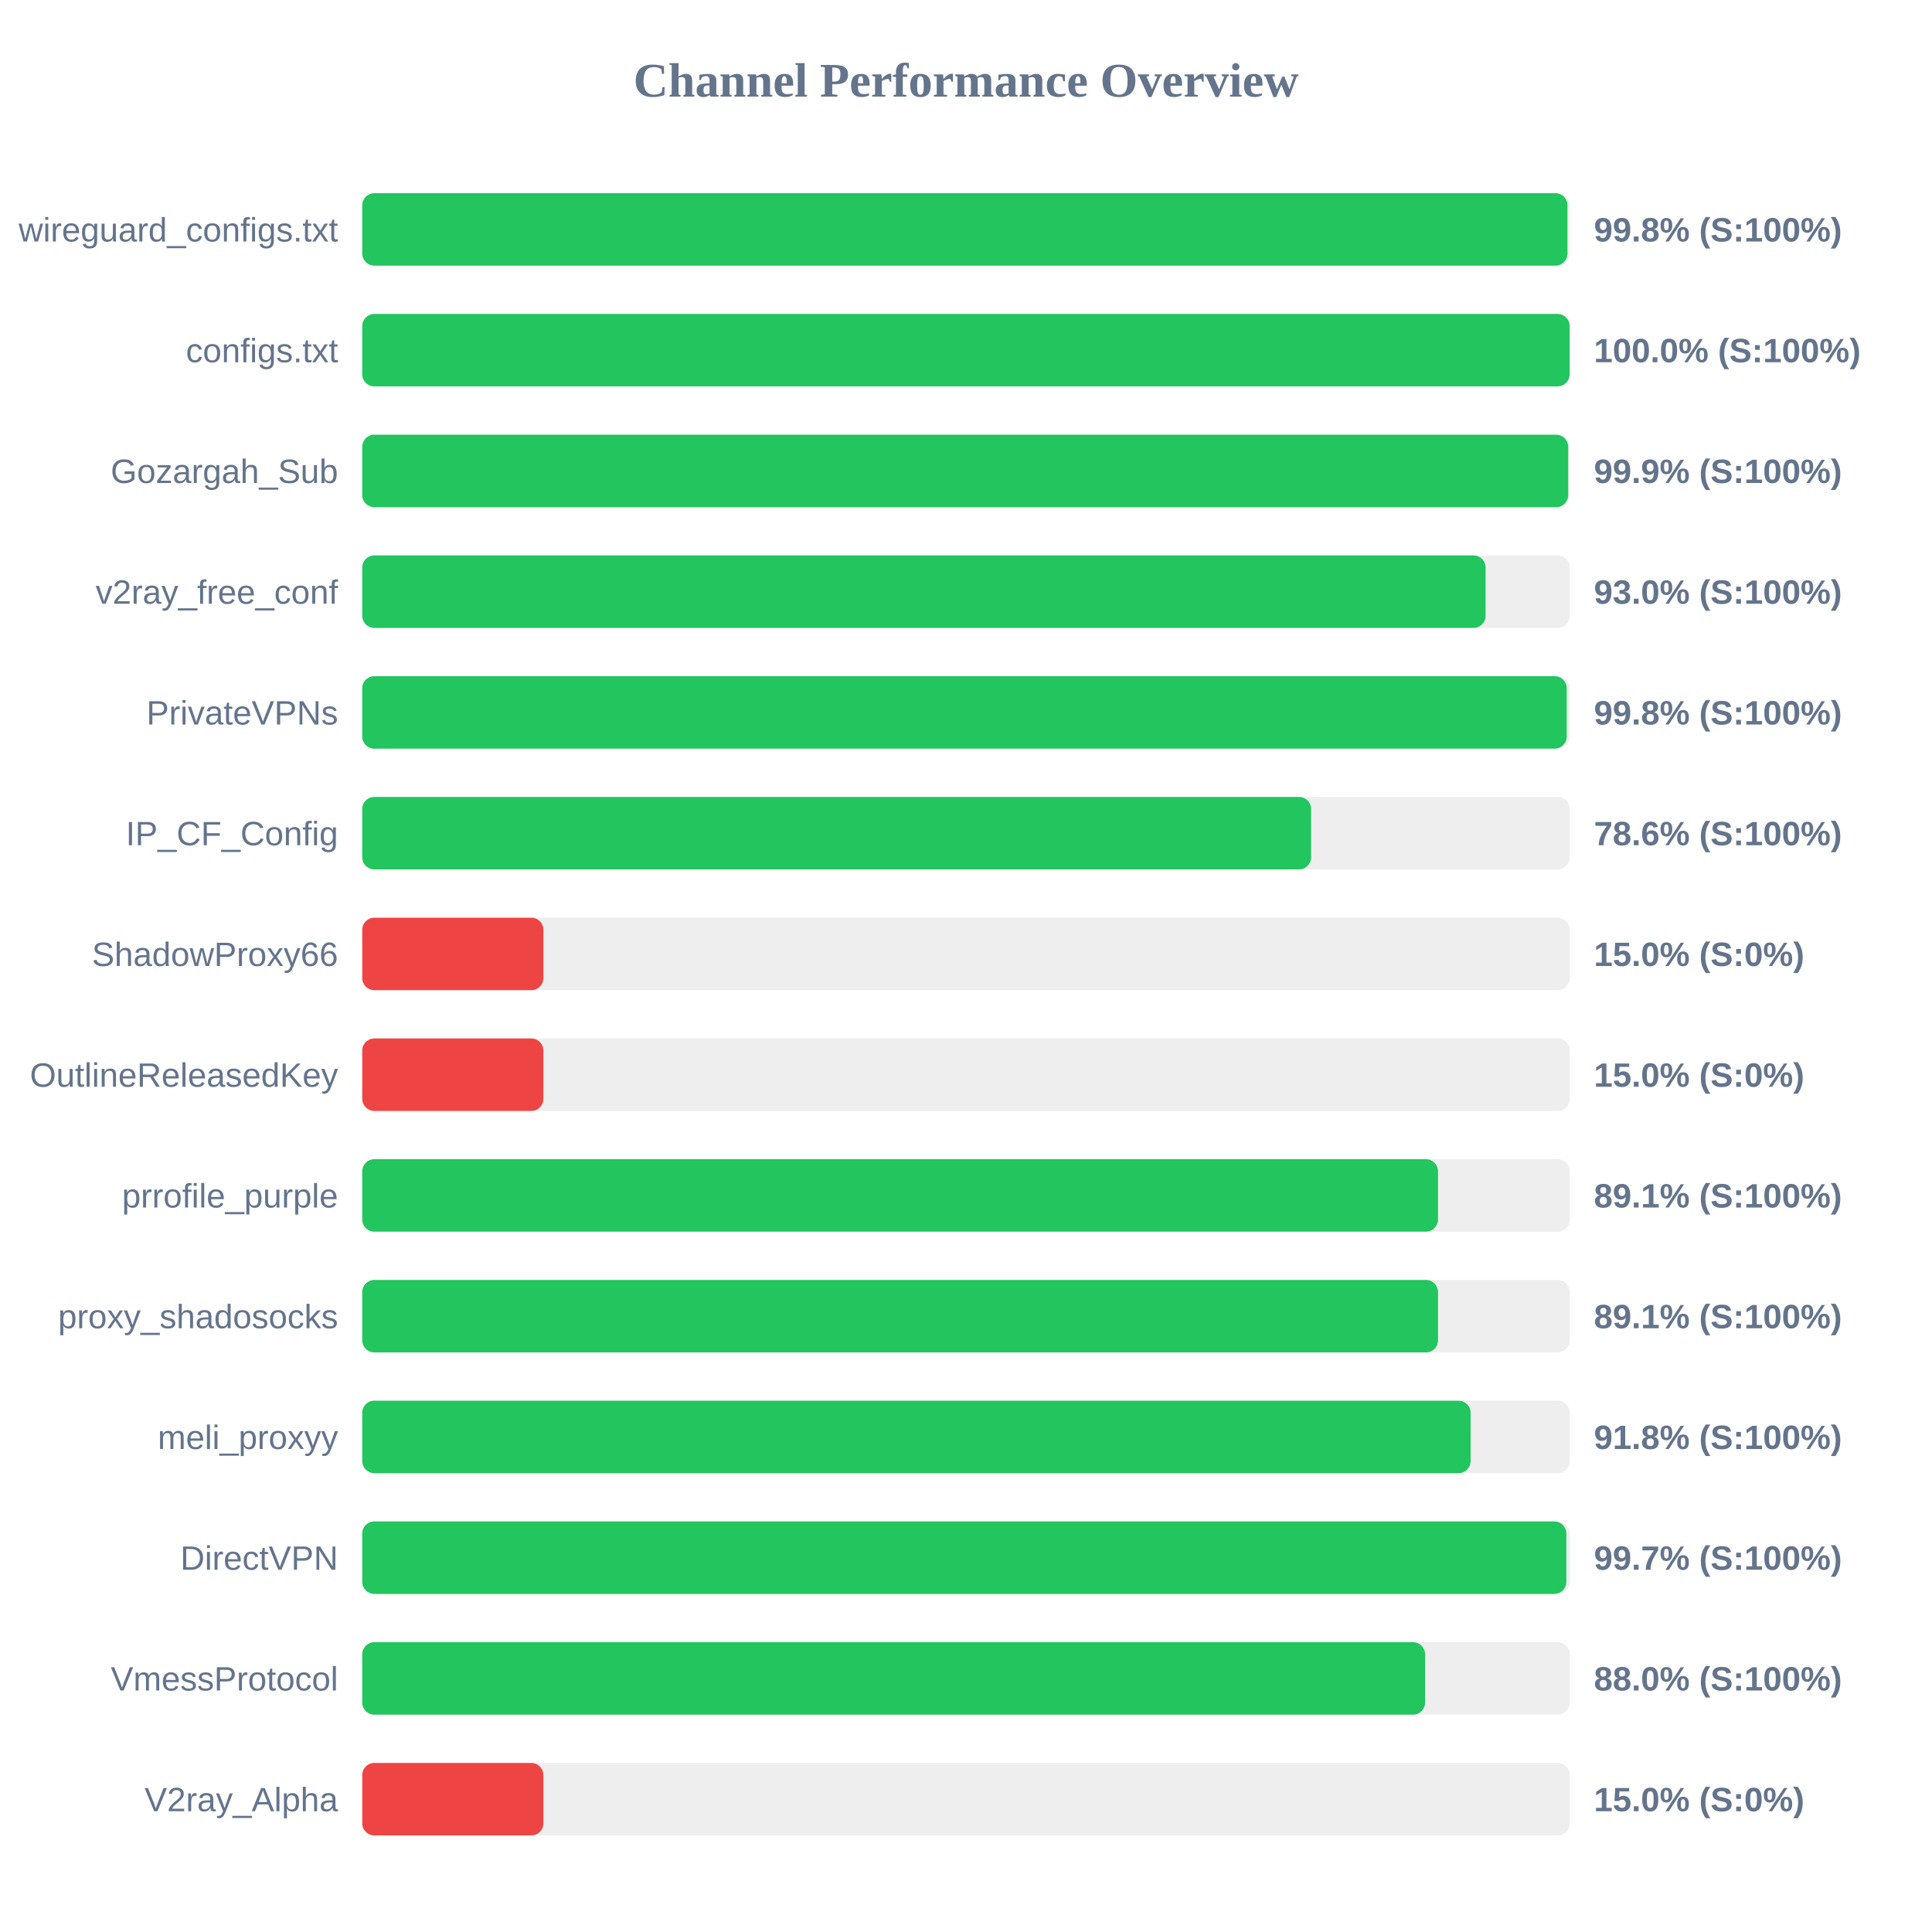
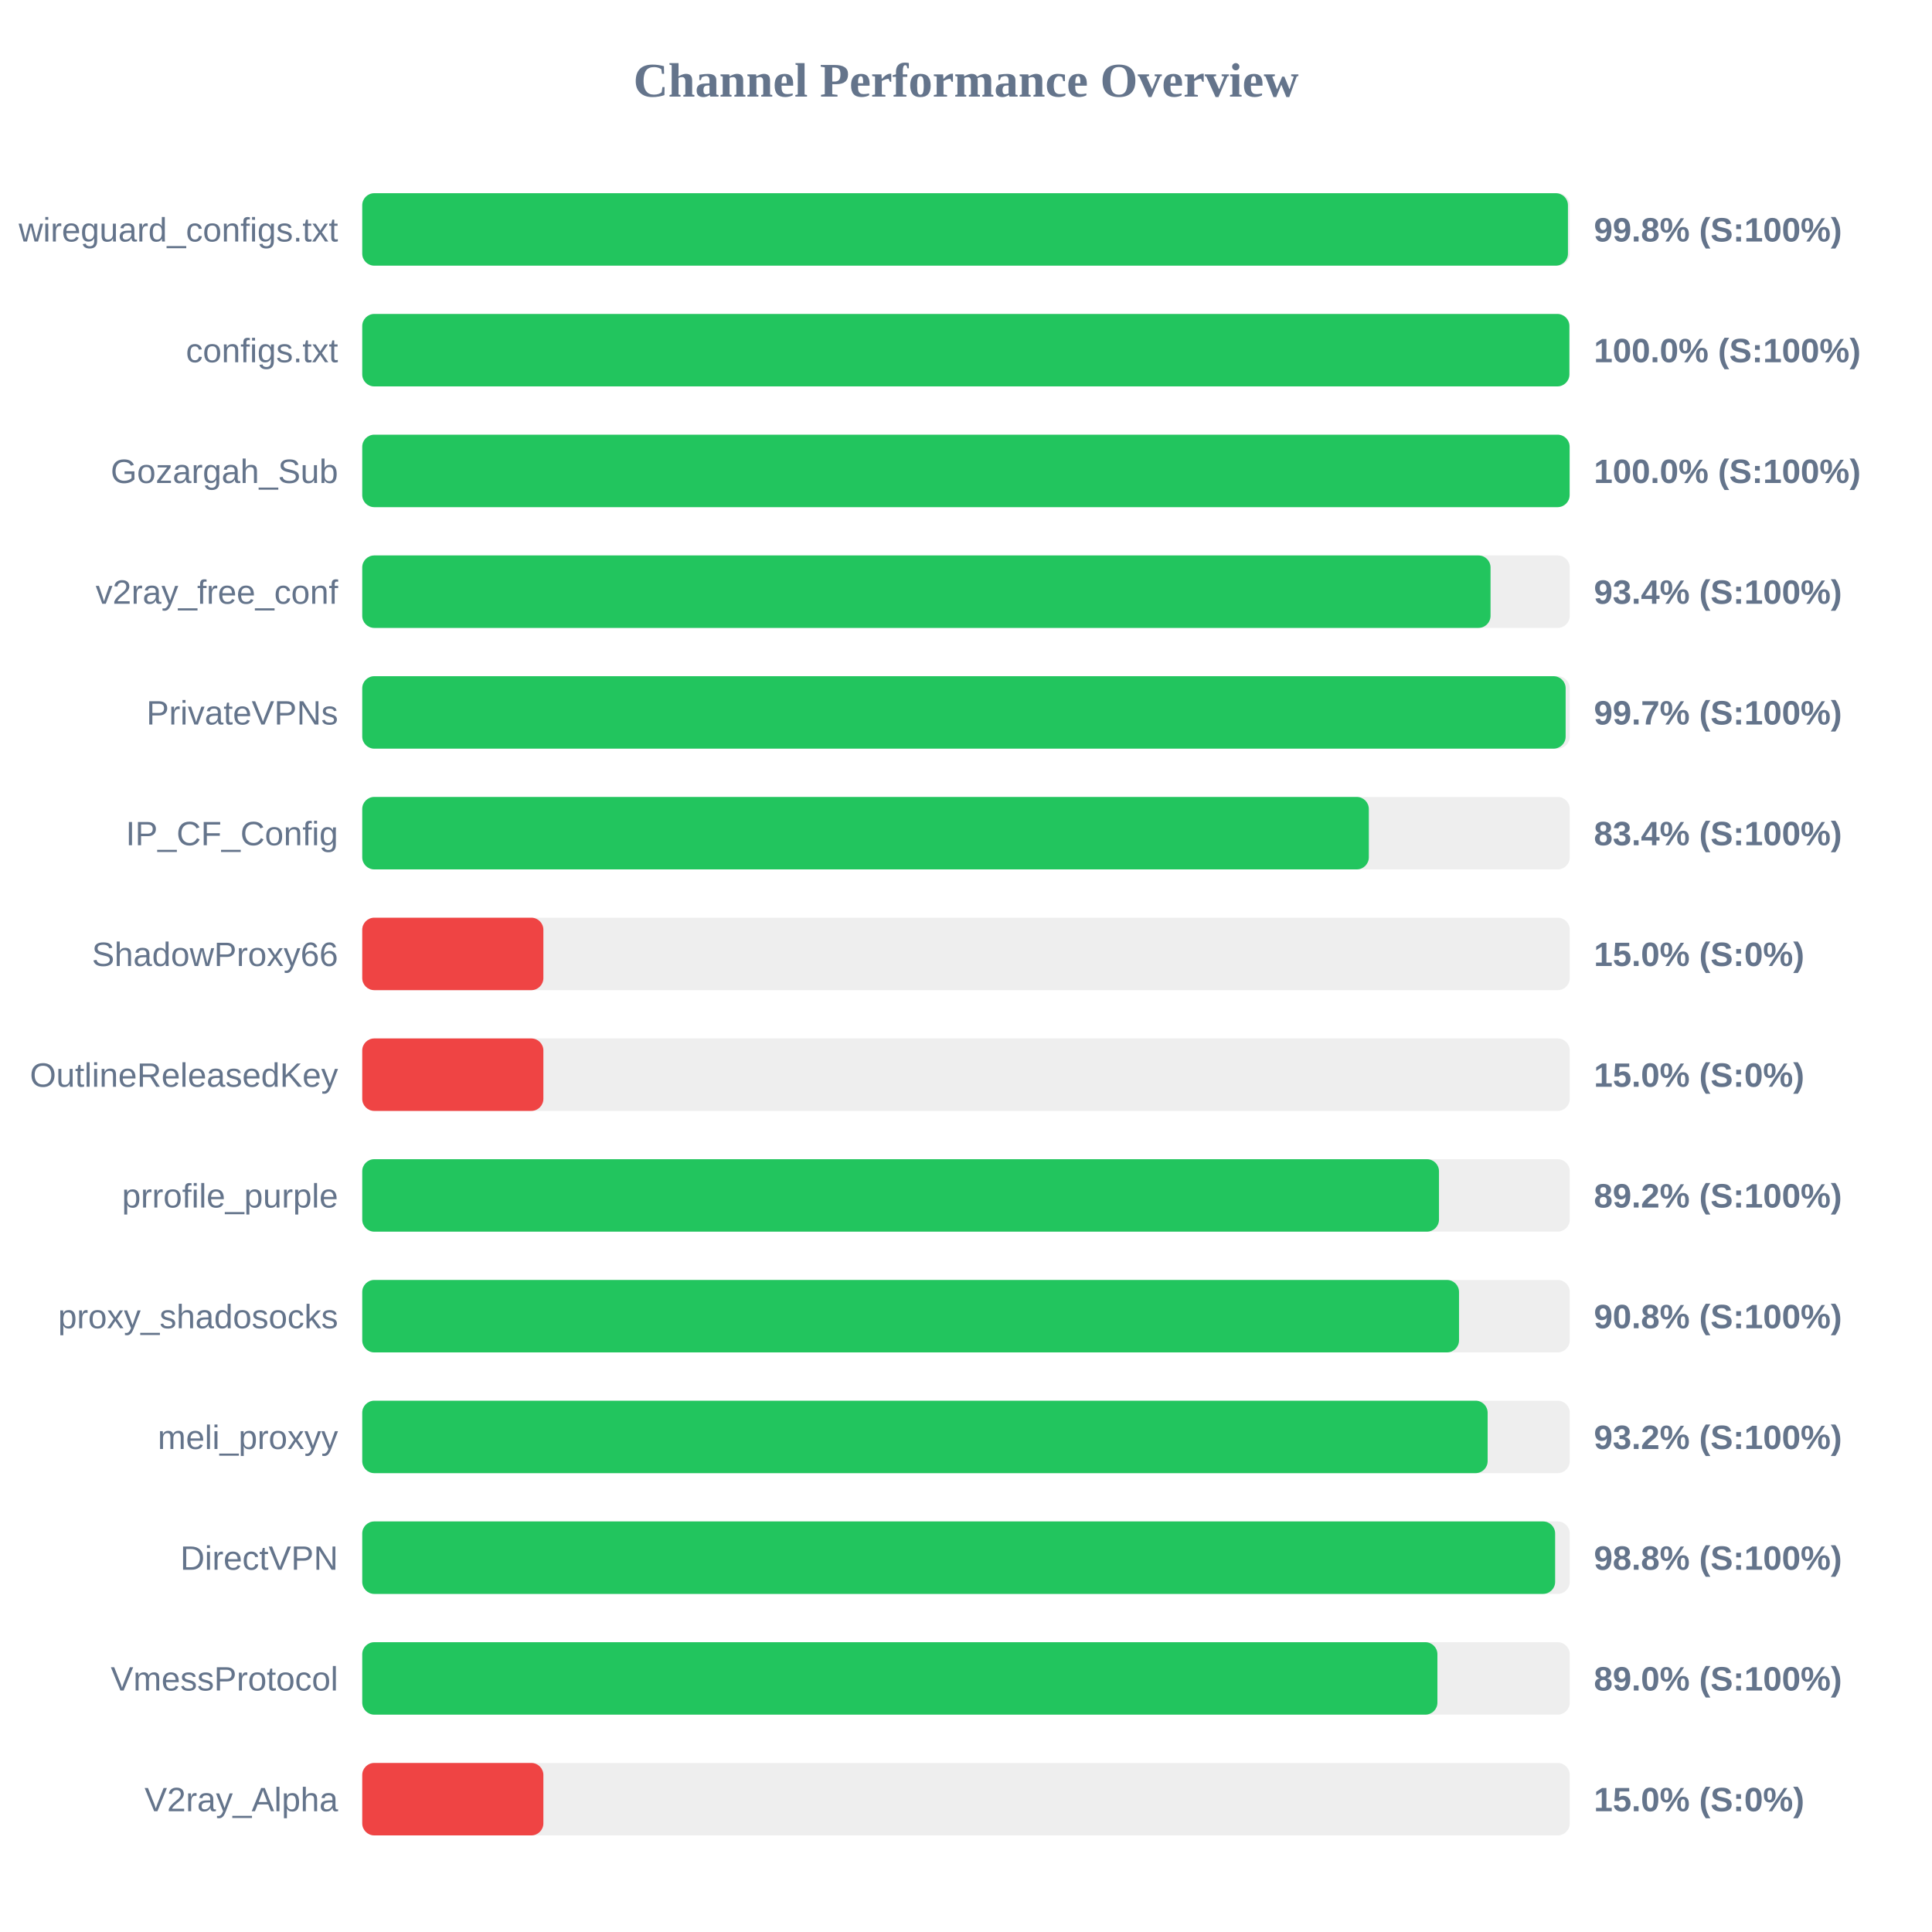
<svg xmlns="http://www.w3.org/2000/svg" width="800" height="800" version="1.1">
  <style>
        .row { font: 14px Arial; fill: #64748b; }
        .score { font: bold 14px Arial; fill: #64748b; }
    </style>
  <text x="400" y="40" text-anchor="middle" font-size="20px" font-weight="bold" fill="#64748b">Channel Performance Overview</text>
  <rect x="150" y="80" width="500" height="30" fill="#eee" rx="5" />
-   <rect x="150" y="80" width="499.05" height="30" fill="#22c55e" rx="5" />
+   <rect x="150" y="80" width="499.25" height="30" fill="#22c55e" rx="5" />
  <text x="140" y="100" text-anchor="end" class="row">wireguard_configs.txt</text>
  <text x="660" y="100" text-anchor="start" class="score">99.8% (S:100%)</text>
  <rect x="150" y="130" width="500" height="30" fill="#eee" rx="5" />
-   <rect x="150" y="130" width="499.95" height="30" fill="#22c55e" rx="5" />
+   <rect x="150" y="130" width="499.85" height="30" fill="#22c55e" rx="5" />
  <text x="140" y="150" text-anchor="end" class="row">configs.txt</text>
  <text x="660" y="150" text-anchor="start" class="score">100.0% (S:100%)</text>
  <rect x="150" y="180" width="500" height="30" fill="#eee" rx="5" />
-   <rect x="150" y="180" width="499.35" height="30" fill="#22c55e" rx="5" />
+   <rect x="150" y="180" width="499.95" height="30" fill="#22c55e" rx="5" />
  <text x="140" y="200" text-anchor="end" class="row">Gozargah_Sub</text>
-   <text x="660" y="200" text-anchor="start" class="score">99.9% (S:100%)</text>
+   <text x="660" y="200" text-anchor="start" class="score">100.0% (S:100%)</text>
  <rect x="150" y="230" width="500" height="30" fill="#eee" rx="5" />
-   <rect x="150" y="230" width="465.15" height="30" fill="#22c55e" rx="5" />
+   <rect x="150" y="230" width="467.2" height="30" fill="#22c55e" rx="5" />
  <text x="140" y="250" text-anchor="end" class="row">v2ray_free_conf</text>
-   <text x="660" y="250" text-anchor="start" class="score">93.0% (S:100%)</text>
+   <text x="660" y="250" text-anchor="start" class="score">93.4% (S:100%)</text>
  <rect x="150" y="280" width="500" height="30" fill="#eee" rx="5" />
-   <rect x="150" y="280" width="498.75" height="30" fill="#22c55e" rx="5" />
+   <rect x="150" y="280" width="498.3" height="30" fill="#22c55e" rx="5" />
  <text x="140" y="300" text-anchor="end" class="row">PrivateVPNs</text>
-   <text x="660" y="300" text-anchor="start" class="score">99.8% (S:100%)</text>
+   <text x="660" y="300" text-anchor="start" class="score">99.7% (S:100%)</text>
  <rect x="150" y="330" width="500" height="30" fill="#eee" rx="5" />
-   <rect x="150" y="330" width="392.9" height="30" fill="#22c55e" rx="5" />
+   <rect x="150" y="330" width="416.8" height="30" fill="#22c55e" rx="5" />
  <text x="140" y="350" text-anchor="end" class="row">IP_CF_Config</text>
-   <text x="660" y="350" text-anchor="start" class="score">78.6% (S:100%)</text>
+   <text x="660" y="350" text-anchor="start" class="score">83.4% (S:100%)</text>
  <rect x="150" y="380" width="500" height="30" fill="#eee" rx="5" />
  <rect x="150" y="380" width="75.0" height="30" fill="#ef4444" rx="5" />
  <text x="140" y="400" text-anchor="end" class="row">ShadowProxy66</text>
  <text x="660" y="400" text-anchor="start" class="score">15.0% (S:0%)</text>
  <rect x="150" y="430" width="500" height="30" fill="#eee" rx="5" />
  <rect x="150" y="430" width="75.0" height="30" fill="#ef4444" rx="5" />
  <text x="140" y="450" text-anchor="end" class="row">OutlineReleasedKey</text>
  <text x="660" y="450" text-anchor="start" class="score">15.0% (S:0%)</text>
  <rect x="150" y="480" width="500" height="30" fill="#eee" rx="5" />
-   <rect x="150" y="480" width="445.45" height="30" fill="#22c55e" rx="5" />
+   <rect x="150" y="480" width="445.85" height="30" fill="#22c55e" rx="5" />
  <text x="140" y="500" text-anchor="end" class="row">prrofile_purple</text>
-   <text x="660" y="500" text-anchor="start" class="score">89.1% (S:100%)</text>
+   <text x="660" y="500" text-anchor="start" class="score">89.2% (S:100%)</text>
  <rect x="150" y="530" width="500" height="30" fill="#eee" rx="5" />
-   <rect x="150" y="530" width="445.45" height="30" fill="#22c55e" rx="5" />
+   <rect x="150" y="530" width="454.15" height="30" fill="#22c55e" rx="5" />
  <text x="140" y="550" text-anchor="end" class="row">proxy_shadosocks</text>
-   <text x="660" y="550" text-anchor="start" class="score">89.1% (S:100%)</text>
+   <text x="660" y="550" text-anchor="start" class="score">90.8% (S:100%)</text>
  <rect x="150" y="580" width="500" height="30" fill="#eee" rx="5" />
-   <rect x="150" y="580" width="458.95" height="30" fill="#22c55e" rx="5" />
+   <rect x="150" y="580" width="466.0" height="30" fill="#22c55e" rx="5" />
  <text x="140" y="600" text-anchor="end" class="row">meli_proxyy</text>
-   <text x="660" y="600" text-anchor="start" class="score">91.8% (S:100%)</text>
+   <text x="660" y="600" text-anchor="start" class="score">93.2% (S:100%)</text>
  <rect x="150" y="630" width="500" height="30" fill="#eee" rx="5" />
-   <rect x="150" y="630" width="498.6" height="30" fill="#22c55e" rx="5" />
+   <rect x="150" y="630" width="493.95" height="30" fill="#22c55e" rx="5" />
  <text x="140" y="650" text-anchor="end" class="row">DirectVPN</text>
-   <text x="660" y="650" text-anchor="start" class="score">99.7% (S:100%)</text>
+   <text x="660" y="650" text-anchor="start" class="score">98.8% (S:100%)</text>
  <rect x="150" y="680" width="500" height="30" fill="#eee" rx="5" />
-   <rect x="150" y="680" width="440.1" height="30" fill="#22c55e" rx="5" />
+   <rect x="150" y="680" width="445.2" height="30" fill="#22c55e" rx="5" />
  <text x="140" y="700" text-anchor="end" class="row">VmessProtocol</text>
-   <text x="660" y="700" text-anchor="start" class="score">88.0% (S:100%)</text>
+   <text x="660" y="700" text-anchor="start" class="score">89.0% (S:100%)</text>
  <rect x="150" y="730" width="500" height="30" fill="#eee" rx="5" />
  <rect x="150" y="730" width="75.0" height="30" fill="#ef4444" rx="5" />
  <text x="140" y="750" text-anchor="end" class="row">V2ray_Alpha</text>
  <text x="660" y="750" text-anchor="start" class="score">15.0% (S:0%)</text>
</svg>
